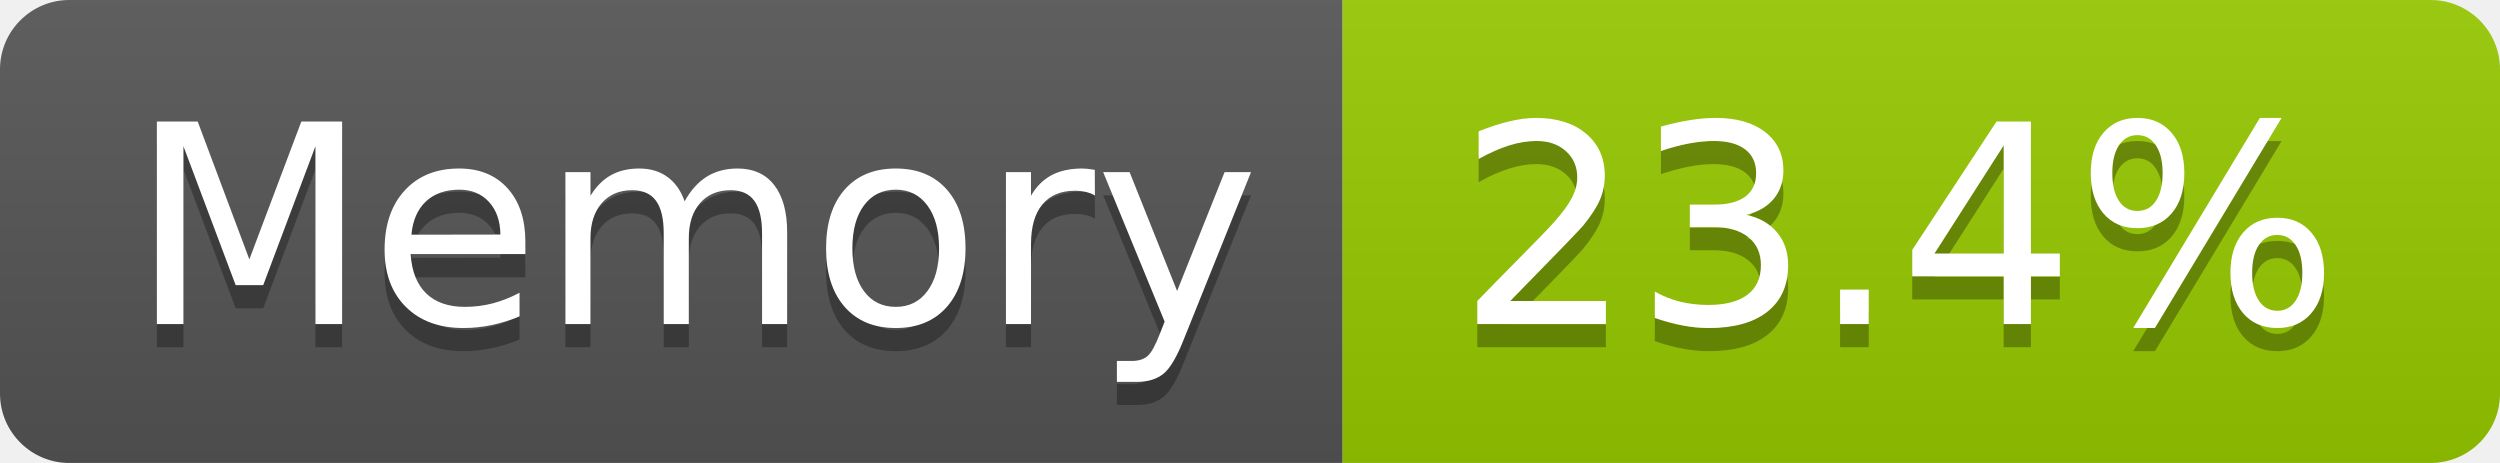
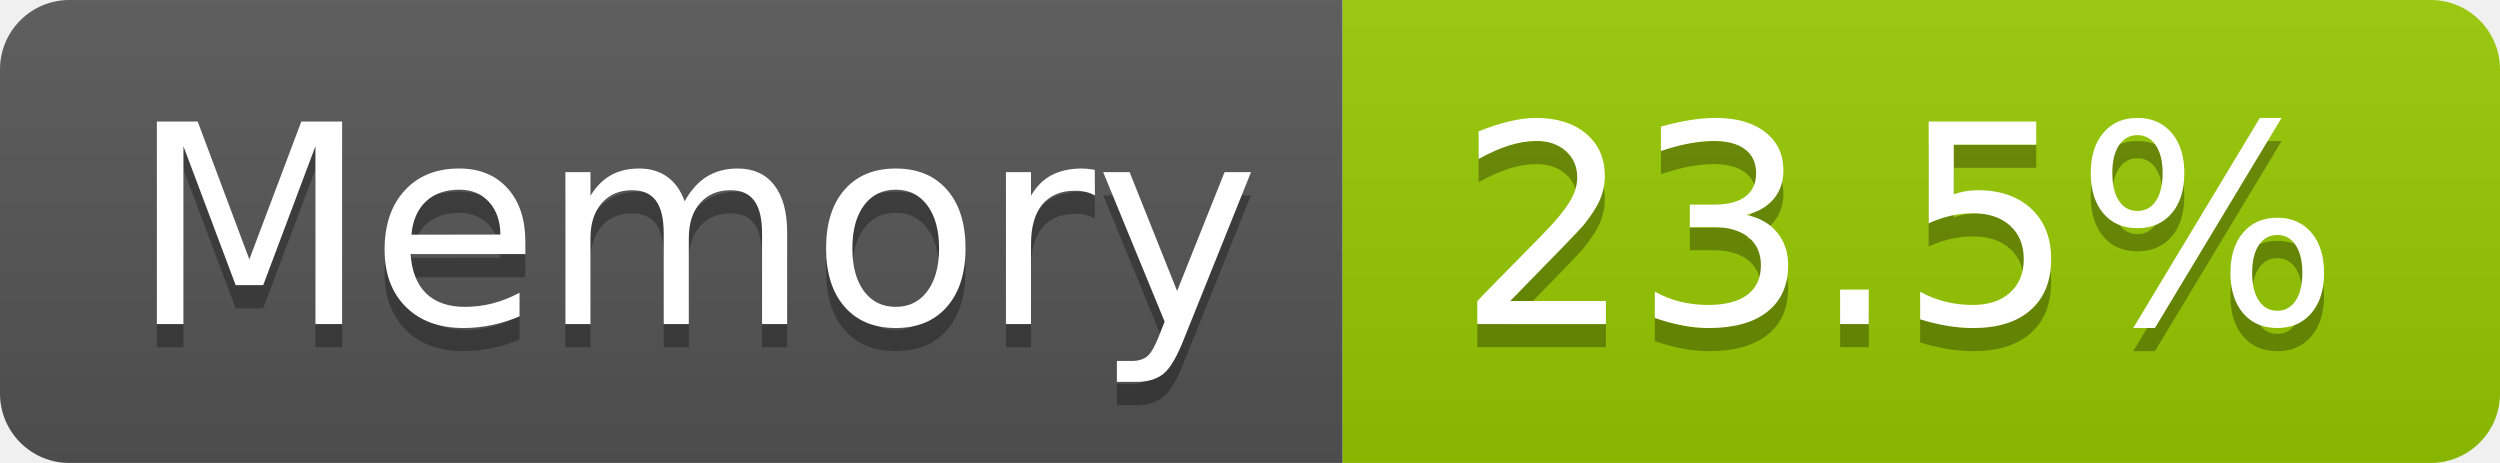
- <svg xmlns="http://www.w3.org/2000/svg" width="108" height="20" role="img" aria-label="Memory: 23.4%">
+ <svg xmlns="http://www.w3.org/2000/svg" width="108" height="20" role="img" aria-label="Memory: 23.5%">
  <linearGradient id="s" x2="0" y2="100%">
    <stop offset="0" stop-color="#bbb" stop-opacity=".1" />
    <stop offset="1" stop-opacity=".1" />
  </linearGradient>
  <clipPath id="r">
    <rect width="108" height="20" rx="3" fill="#fff" />
  </clipPath>
  <g clip-path="url(#r)">
    <rect width="58" height="20" fill="#555" />
    <rect x="58" width="50" height="20" fill="#97ca00" />
    <rect width="108" height="20" fill="url(#s)" />
  </g>
  <g fill="#fff" text-anchor="middle" font-family="Verdana,Geneva,DejaVu Sans,sans-serif" text-rendering="geometricPrecision" font-size="120">
    <text aria-hidden="true" x="300" y="150" fill="#010101" fill-opacity=".3" transform="scale(.1)" textLength="466">Memory</text>
    <text x="300" y="140" transform="scale(.1)" fill="#fff" textLength="466">Memory</text>
-     <text aria-hidden="true" x="820" y="150" fill="#010101" fill-opacity=".3" transform="scale(.1)" textLength="390">23.4%</text>
-     <text x="820" y="140" transform="scale(.1)" fill="#fff" textLength="390">23.4%</text>
+     <text aria-hidden="true" x="820" y="150" fill="#010101" fill-opacity=".3" transform="scale(.1)" textLength="390">23.5%</text>
+     <text x="820" y="140" transform="scale(.1)" fill="#fff" textLength="390">23.5%</text>
  </g>
</svg>
